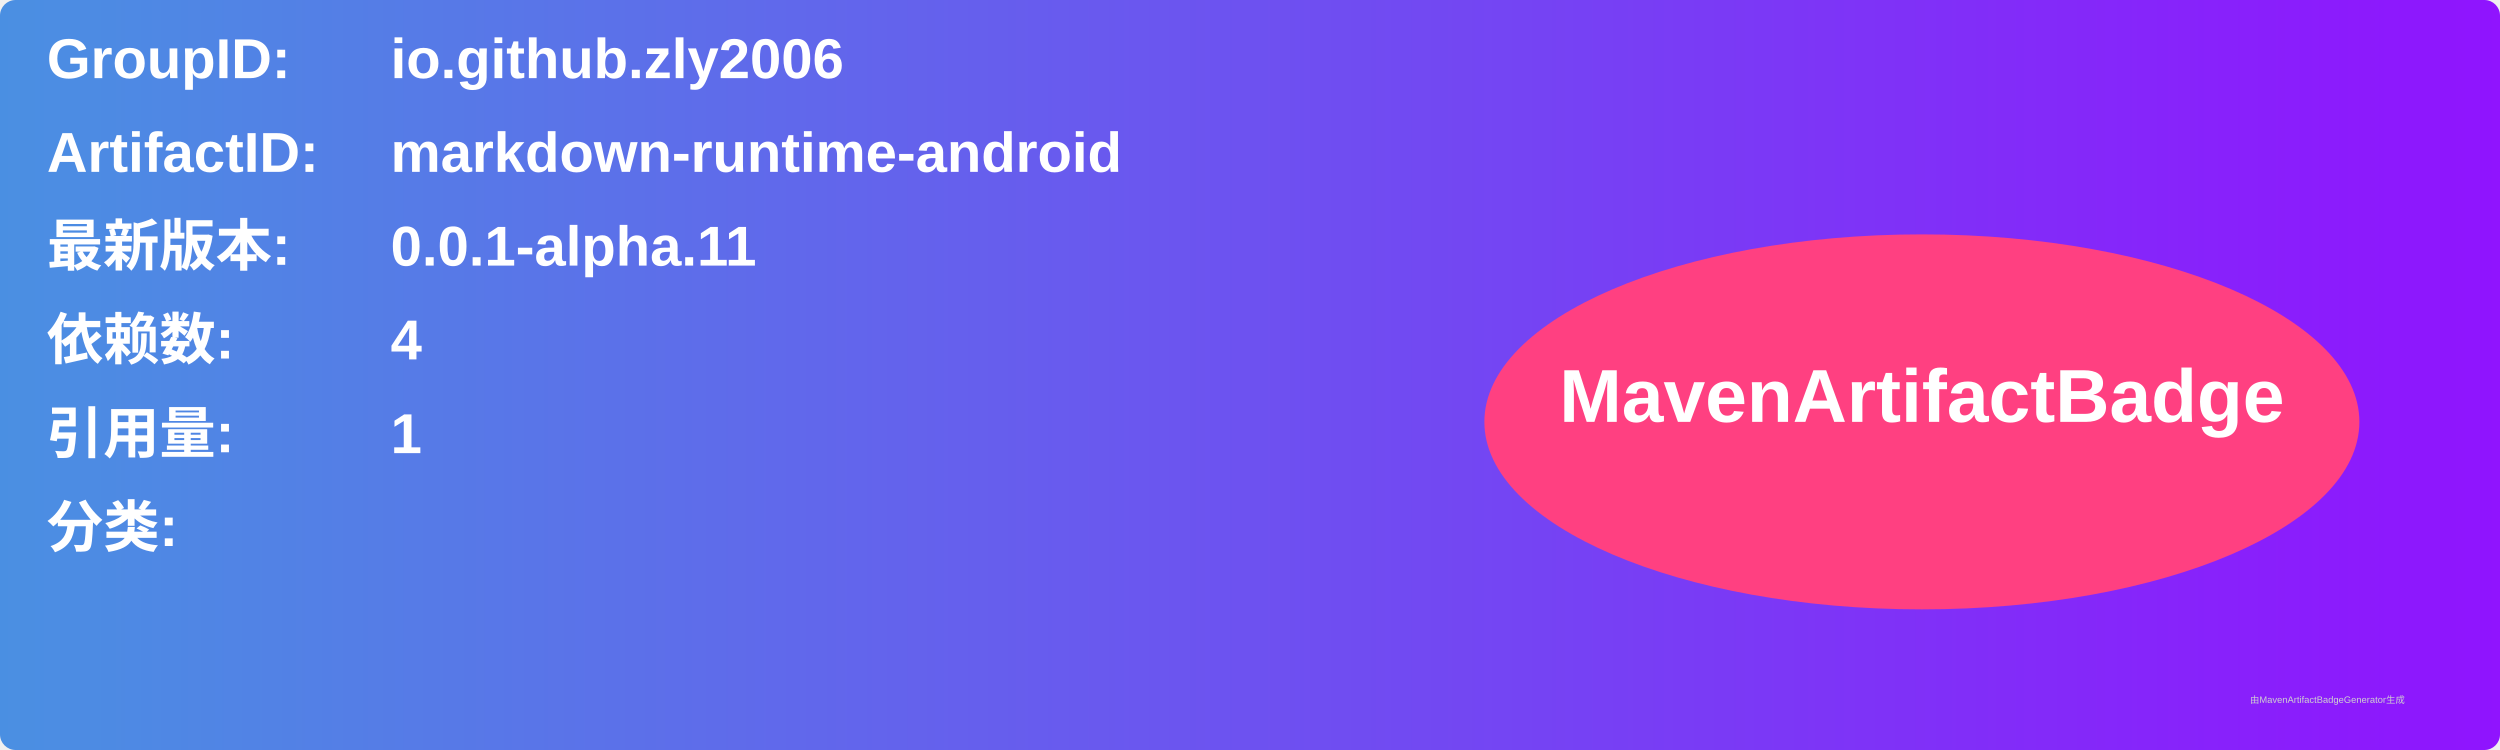
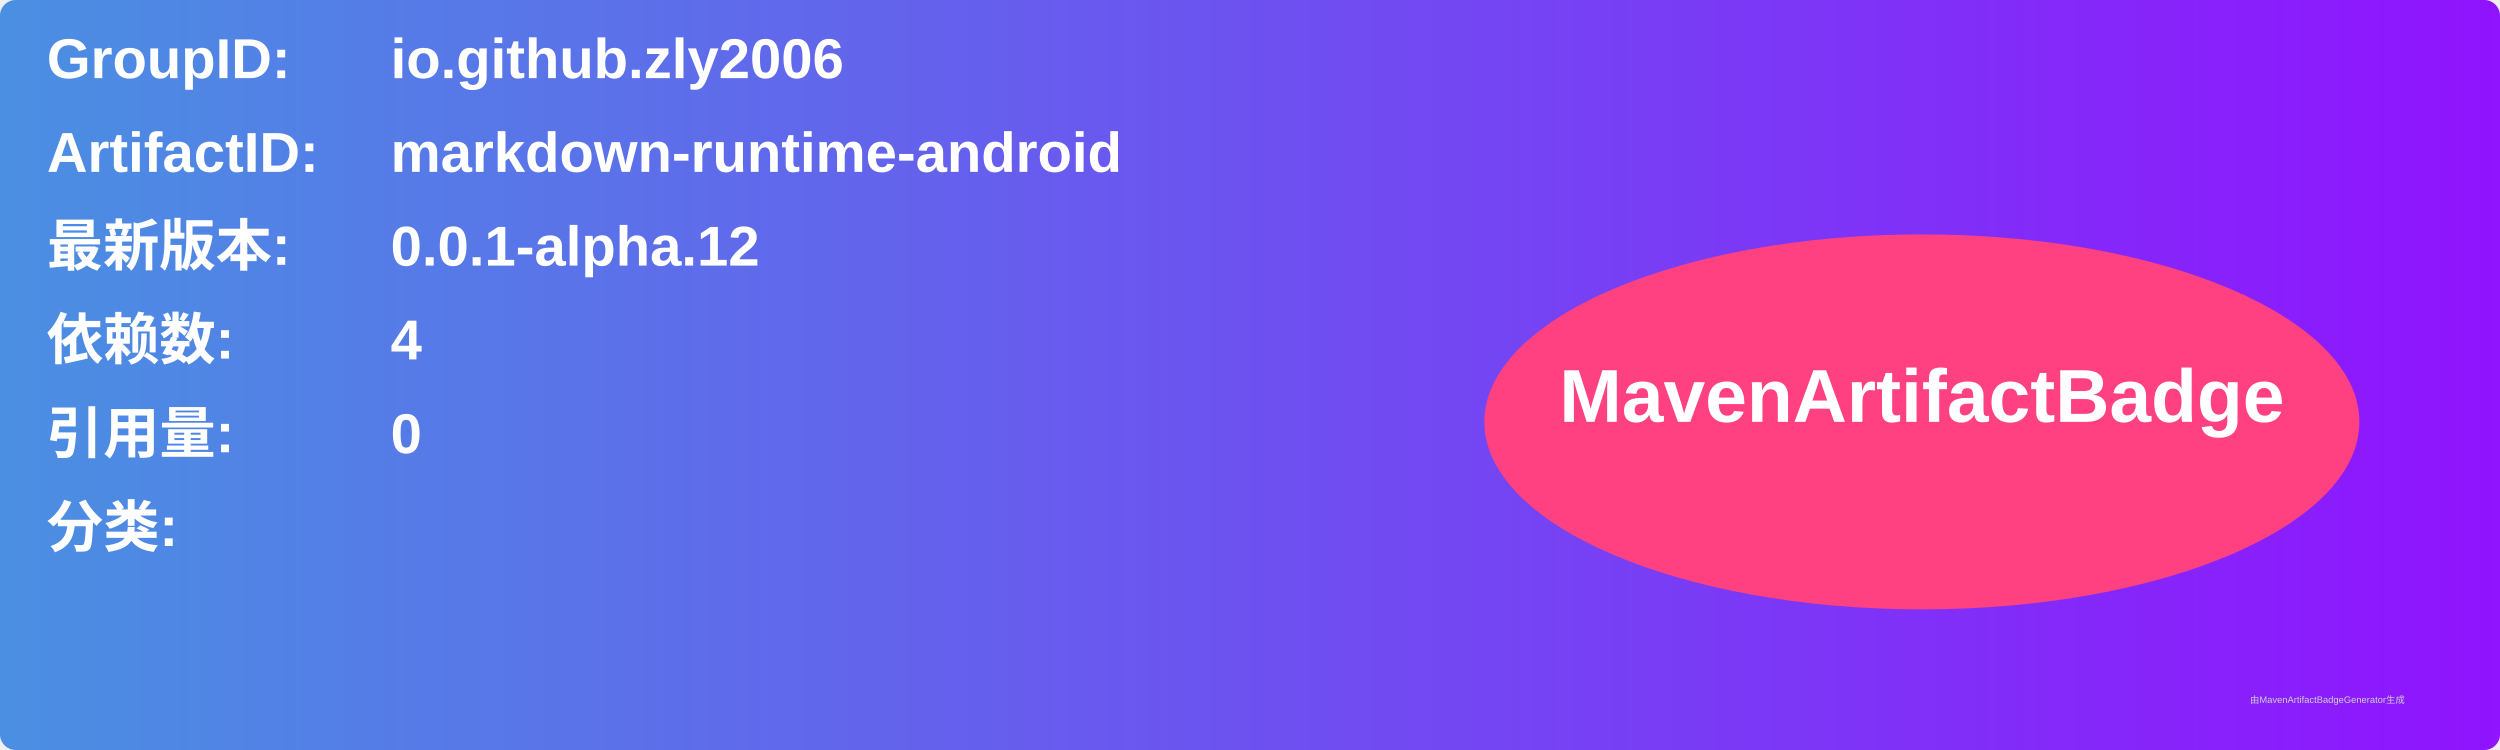
<svg xmlns="http://www.w3.org/2000/svg" width="800" height="240" viewBox="0 0 800 240">
  <linearGradient id="grad" x1="0%" y1="0%" x2="100%" y2="0%">
    <stop offset="0%" stop-color="#4a90e2" />
    <stop offset="100%" stop-color="#9013fe" />
  </linearGradient>
  <rect width="100%" height="100%" rx="5" ry="5" fill="url(#grad)" />
  <g transform="translate(15, 15)">
    <text x="0" y="10" font-family="Arial" font-size="18" fill="white" font-weight="bold" width="260">GroupID:</text>
    <text x="110" y="10" font-family="Arial" font-size="18" fill="white" font-weight="bold" width="460">io.github.zly2006</text>
    <text x="0" y="40" font-family="Arial" font-size="18" fill="white" font-weight="bold" width="260">ArtifactID:</text>
    <text x="110" y="40" font-family="Arial" font-size="18" fill="white" font-weight="bold" width="460">markdown-runtime-android</text>
    <text x="0" y="70" font-family="Arial" font-size="18" fill="white" font-weight="bold">最新版本:</text>
    <text x="110" y="70" font-family="Arial" font-size="18" fill="white" font-weight="bold">
-       <tspan font-weight="bold">0.0.1-alpha.11</tspan>
+       <tspan font-weight="bold">0.0.1-alpha.12</tspan>
    </text>
    <text x="0" y="100" font-family="Arial" font-size="18" fill="white" font-weight="bold">依赖数: </text>
    <text x="110" y="100" font-family="Arial" font-size="18" fill="white">
      <tspan font-weight="bold">4</tspan>
    </text>
    <text x="0" y="130" font-family="Arial" font-size="18" fill="white" font-weight="bold">引用量: </text>
    <text x="110" y="130" font-family="Arial" font-size="18" fill="white">
-       <tspan font-weight="bold">1</tspan>
+       <tspan font-weight="bold">0</tspan>
    </text>
    <text x="0" y="160" font-family="Arial" font-size="18" fill="white" font-weight="bold">分类:</text>
    <text x="10" y="190" font-family="Arial" font-size="10" fill="white">
      <tspan font-weight="bold" />
    </text>
    <ellipse cx="600" cy="120" rx="140" ry="60" fill="#ff4081" />
    <text x="600" y="120" text-anchor="middle" font-family="Arial" font-size="24" fill="white" font-weight="bold">MavenArtifactBadge</text>
  </g>
  <text x="720" y="225" font-family="Arial" font-size="3" fill="#d0d0d0">由MavenArtifactBadgeGenerator生成</text>
</svg>
